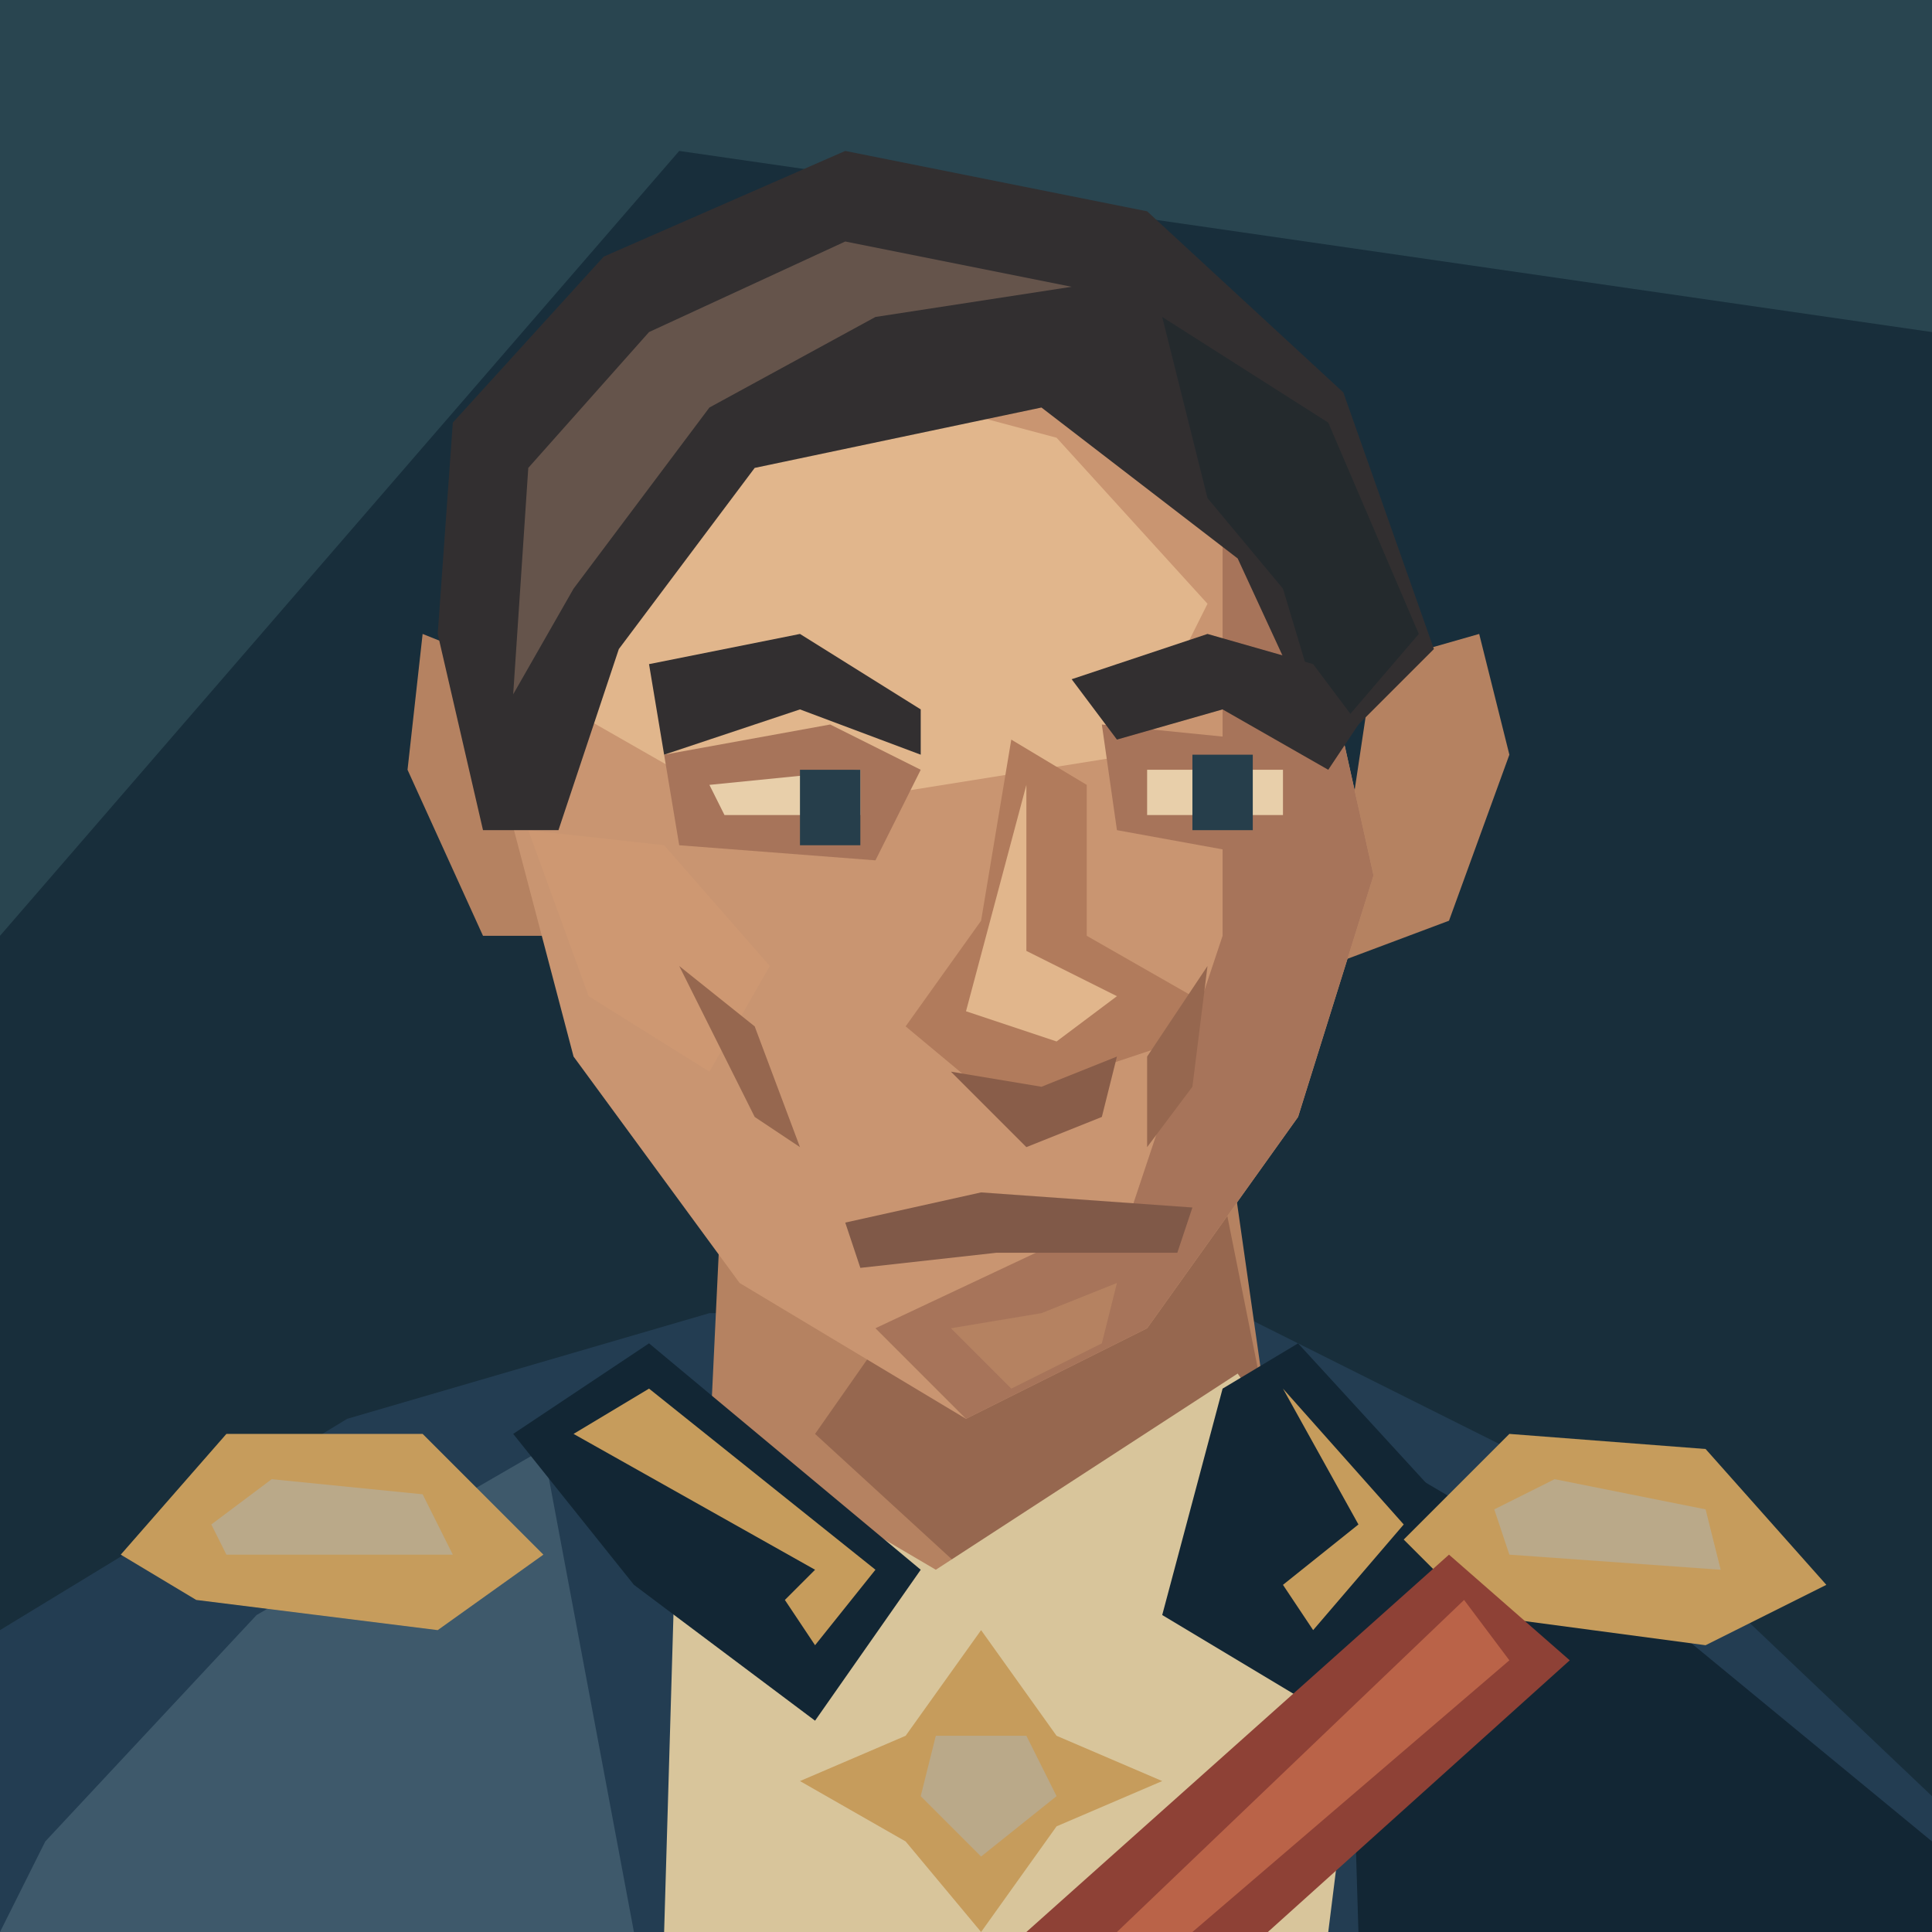
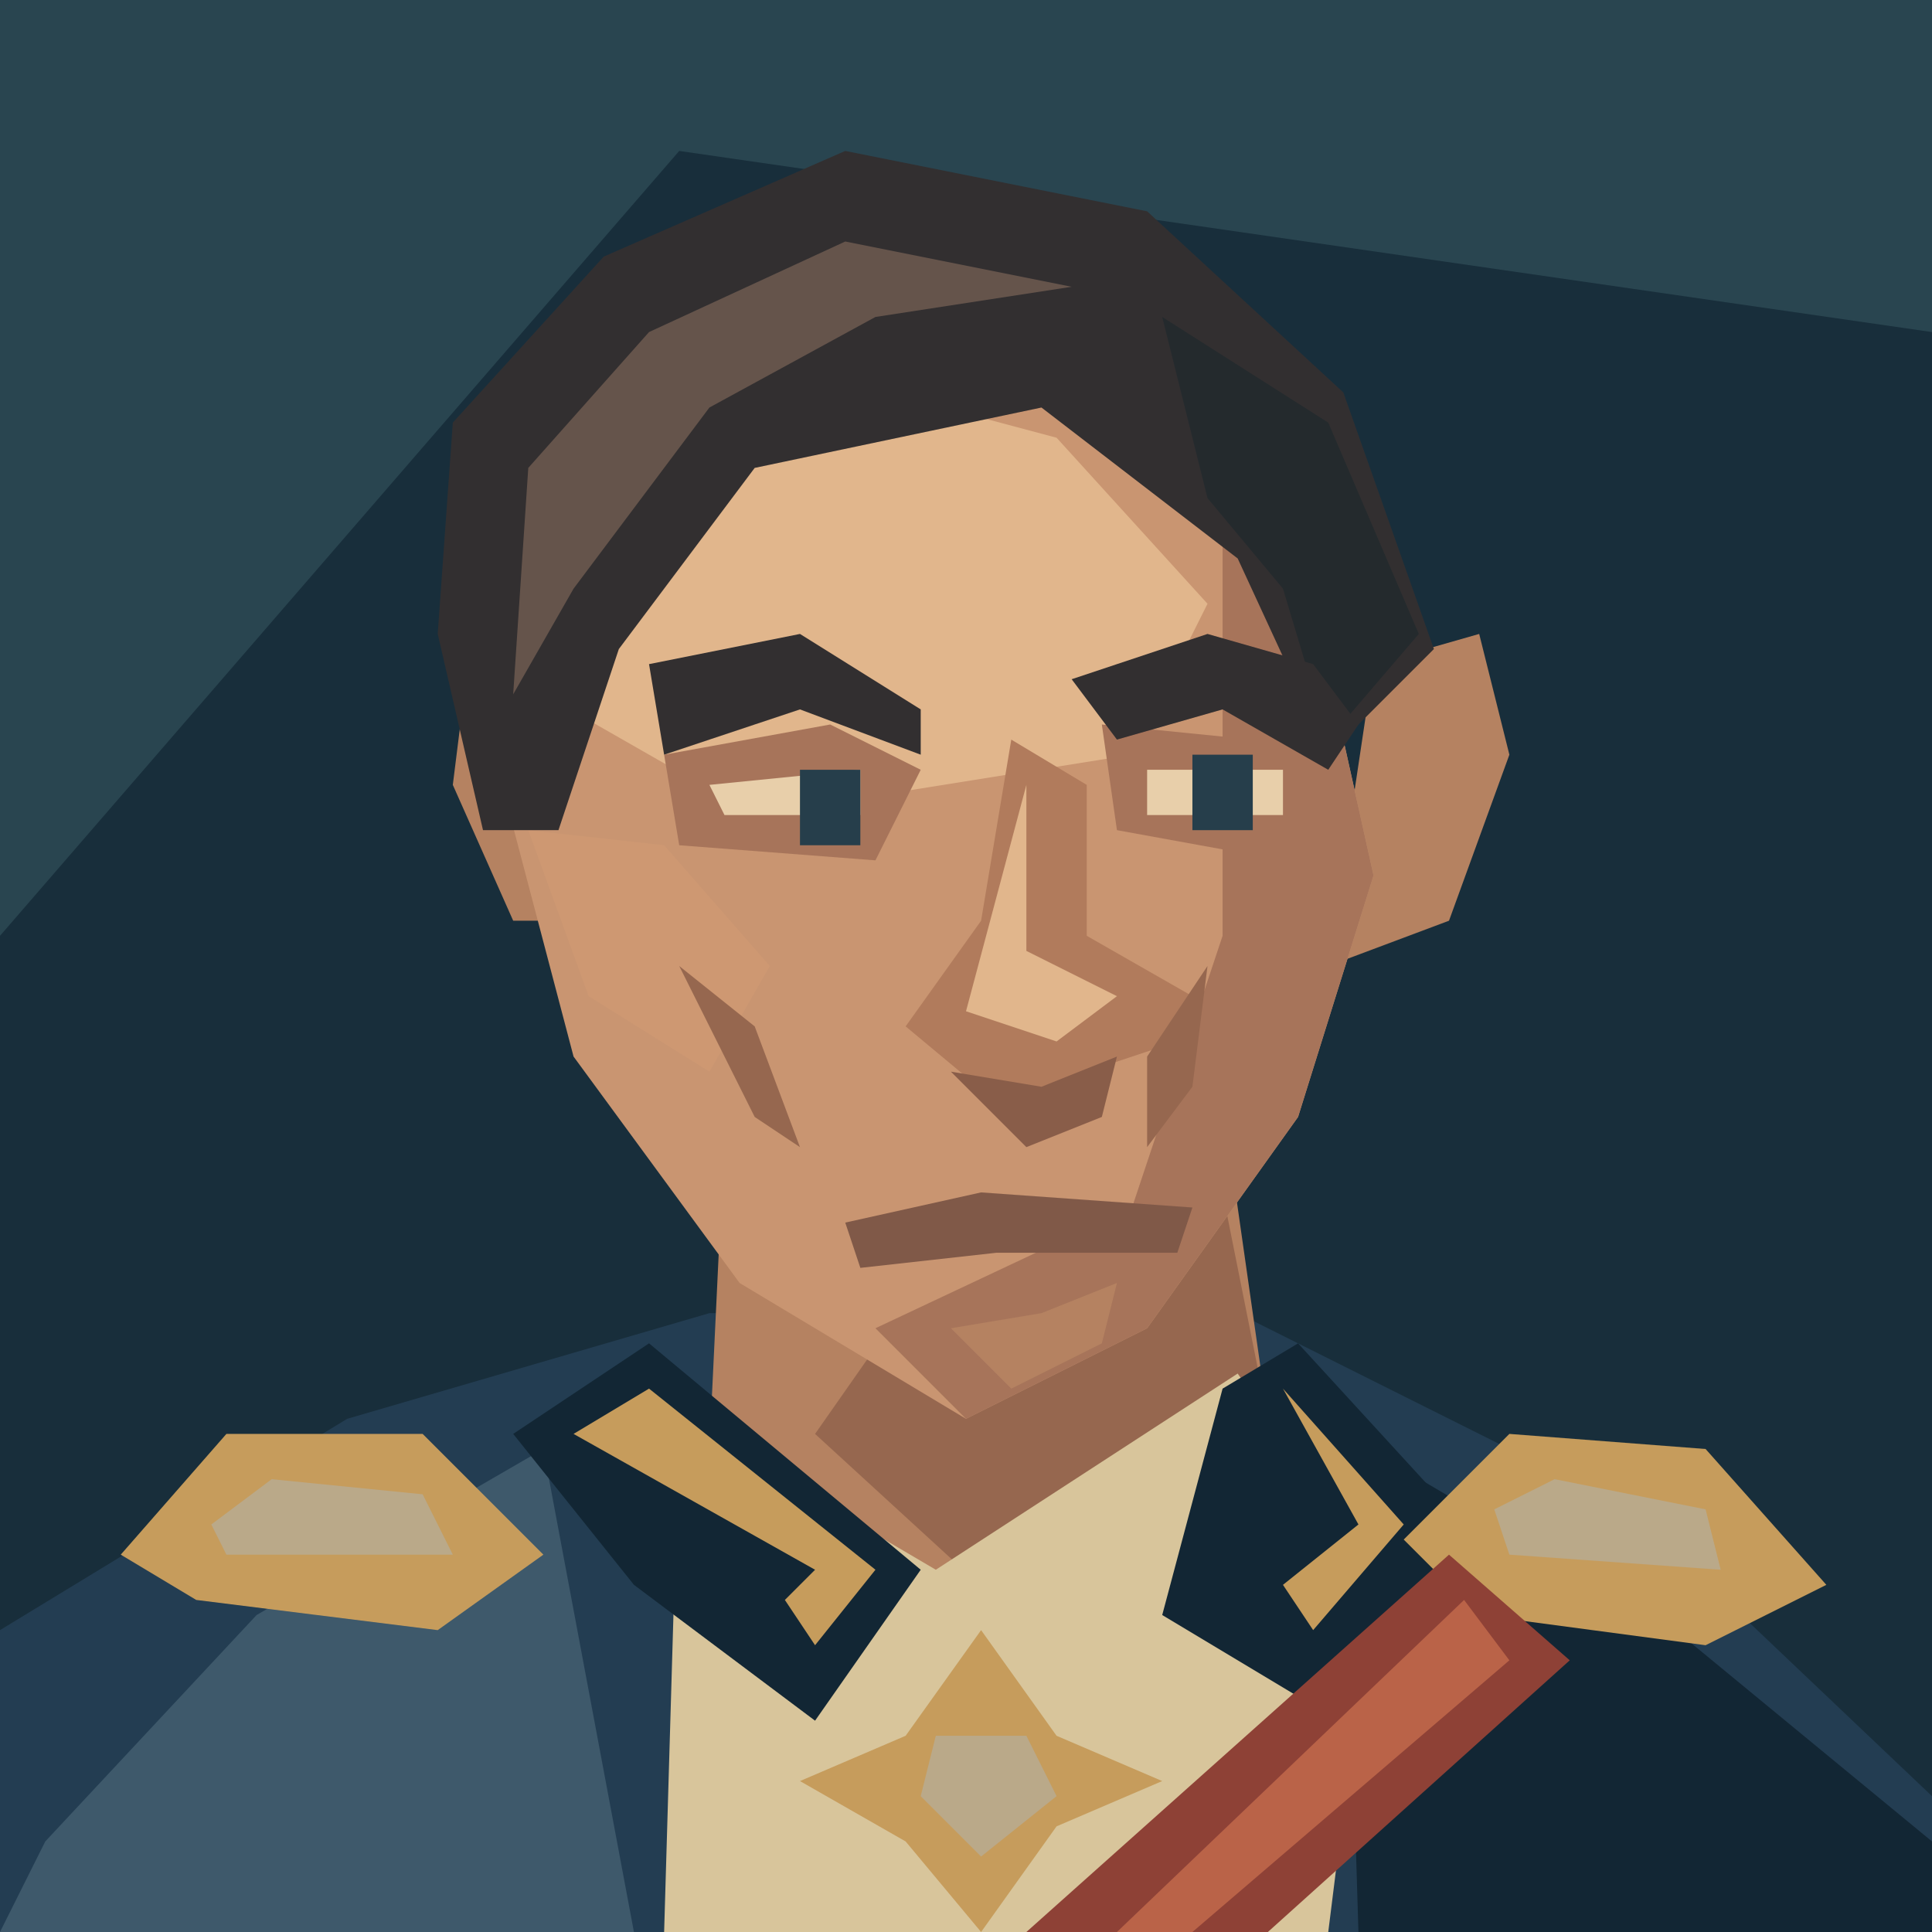
<svg xmlns="http://www.w3.org/2000/svg" width="128" height="128" viewBox="0 0 128 128">
  <path d="M0 0H128V128H0Z" fill="#182e3b" />
  <path d="M0 0H128V22L45 10L0 62Z" fill="#294550" />
  <path d="M0 128V108L23 94 47 87H82L108 100 128 119V128Z" fill="#233d52" />
  <path d="M3 122L17 107 36 96 42 128H0Z" fill="#3e596b" />
  <path d="M89 95L111 108 128 122V128H90Z" fill="#122634" />
  <path d="M48 75L47 96 65 108 84 94 81 73Z" fill="#b58261" />
  <path d="M61 85L81 79 84 94 66 106 54 95Z" fill="#96674f" />
  <path d="M45 94L62 104 82 91 91 104 88 128H44Z" fill="#d8c59b" />
  <path d="M34 95L43 89 61 104 54 114 42 105Z M81 92L86 89 97 101 87 113 77 107Z" fill="#122634" />
  <path d="M38 95L43 92 58 104 54 109 52 106 54 104Z M85 92L93 101 87 108 85 105 90 101Z" fill="#c69c5c" />
-   <path d="M33 44L28 42 27 51 32 62H40Z M91 44L98 42 100 50 96 61 88 64Z" fill="#b58261" />
+   <path d="M35 45L31 44 30 52 34 61H40Z M91 44L98 42 100 50 96 61 88 64Z" fill="#b58261" />
  <path d="M40 30L55 21 75 26 87 40 91 58 86 74 76 88 64 94 49 85 38 70 33 51 34 41Z" fill="#c99571" />
  <path d="M41 33L55 25 70 29 80 40 75 50 50 54 36 46Z" fill="#e1b68c" />
  <path d="M81 32L87 40 91 58 86 74 76 88 64 94 58 88 75 80 81 62Z" fill="#a7745a" />
  <path d="M35 55L44 56 51 64 47 71 39 66Z" fill="#ce9872" />
  <path d="M29 42L30 28 40 17 56 10 76 14 89 26 95 43 88 50 82 37 69 27 50 31 41 43 37 55 32 55Z" fill="#322f30" />
  <path d="M35 31L43 22 56 16 71 19 58 21 47 27 38 39 34 46Z" fill="#65544b" />
  <path d="M77 21L88 28 94 42 88 49 85 39 80 33Z" fill="#242a2d" />
  <path d="M44 50L55 48 61 51 58 57 45 56Z M73 48L83 49 89 53 85 57 74 55Z" fill="#a7745a" />
  <path d="M43 44L53 42 61 47 61 50 53 47 44 50Z M71 45L80 42 87 44 90 48 88 51 81 47 74 49Z" fill="#322f30" />
  <path d="M47 52L57 51V54H48Z M76 51H85V54H76Z" fill="#e8cfaa" />
  <path d="M53 51H57V56H53Z M79 50H83V55H79Z" fill="#263e4b" />
  <path d="M67 49L65 61 60 68 66 73 78 69 79 66 72 62 72 52Z" fill="#b17b5c" />
  <path d="M68 52L68 63 74 66 70 69 64 67Z" fill="#e1b68c" />
  <path d="M63 71L69 72 74 70 73 74 68 76Z" fill="#895d49" />
  <path d="M45 64L50 68 53 76 50 74Z M80 64L76 70V76L79 72Z" fill="#96674f" />
  <path d="M56 81L65 79 79 80 78 83 66 83 57 84Z" fill="#805948" />
  <path d="M63 88L69 87 74 85 73 89 67 92Z" fill="#b58261" />
  <path d="M8 103L15 95 28 95 36 103 29 108 13 106Z M93 102L100 95 113 96 121 105 113 109 98 107Z" fill="#c69c5c" />
  <path d="M14 101L18 98 28 99 30 103 15 103Z M99 100L103 98 113 100 114 104 100 103Z" fill="#baa989" />
  <path d="M96 103L104 110 84 128H68Z" fill="#8e4136" />
  <path d="M97 106L100 110 79 128H74Z" fill="#ba6348" />
  <path d="M60 115L65 108 70 115 77 118 70 121 65 128 60 122 53 118Z" fill="#c69c5c" />
  <path d="M62 115H68L70 119 65 123 61 119Z" fill="#baa989" />
</svg>
